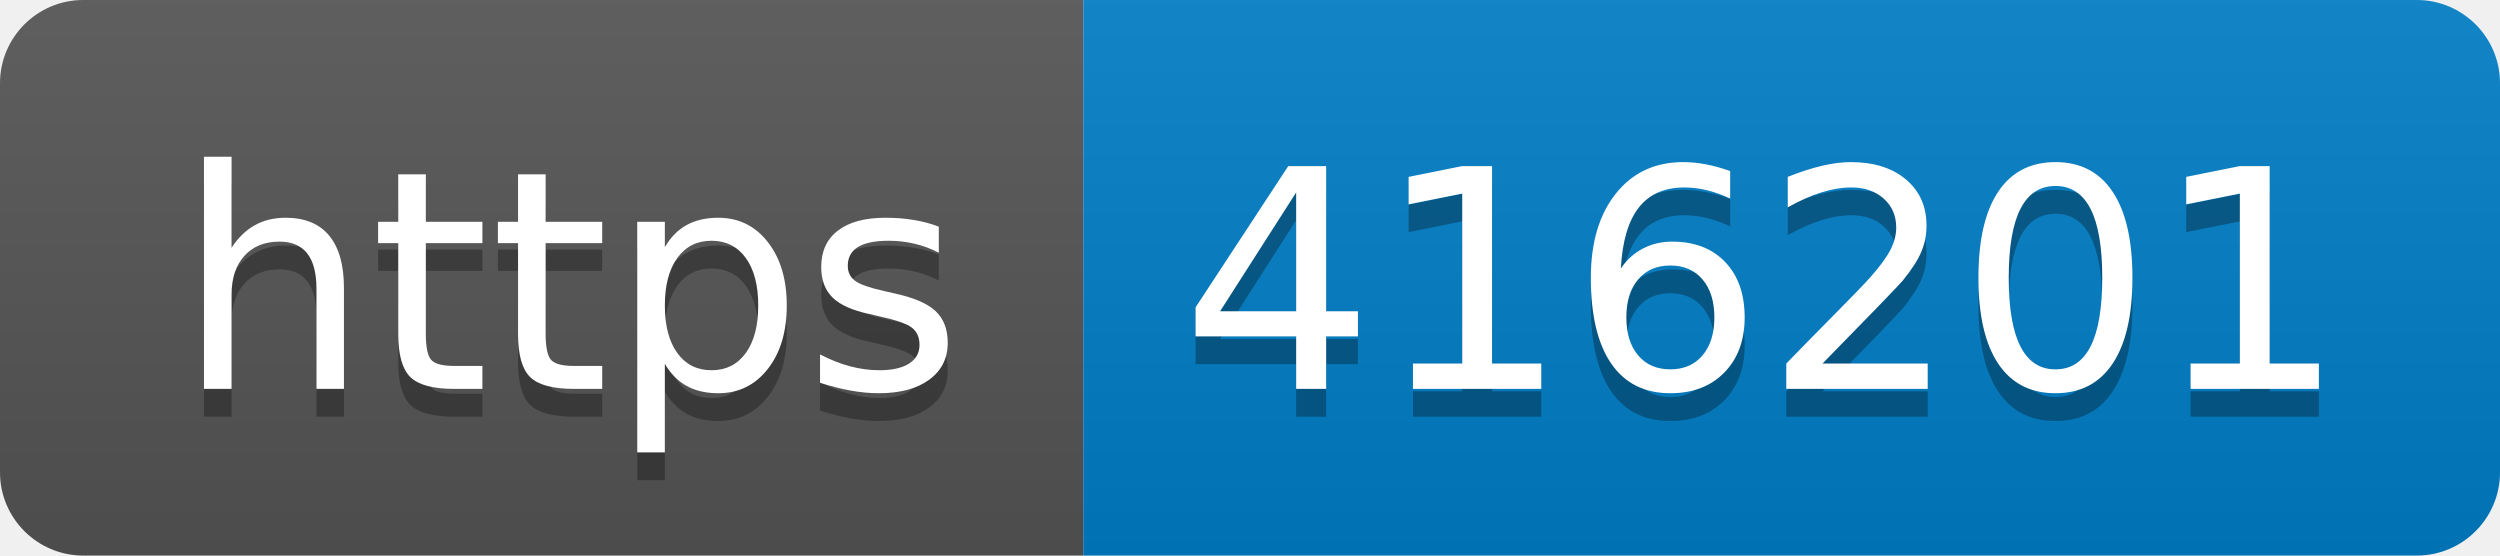
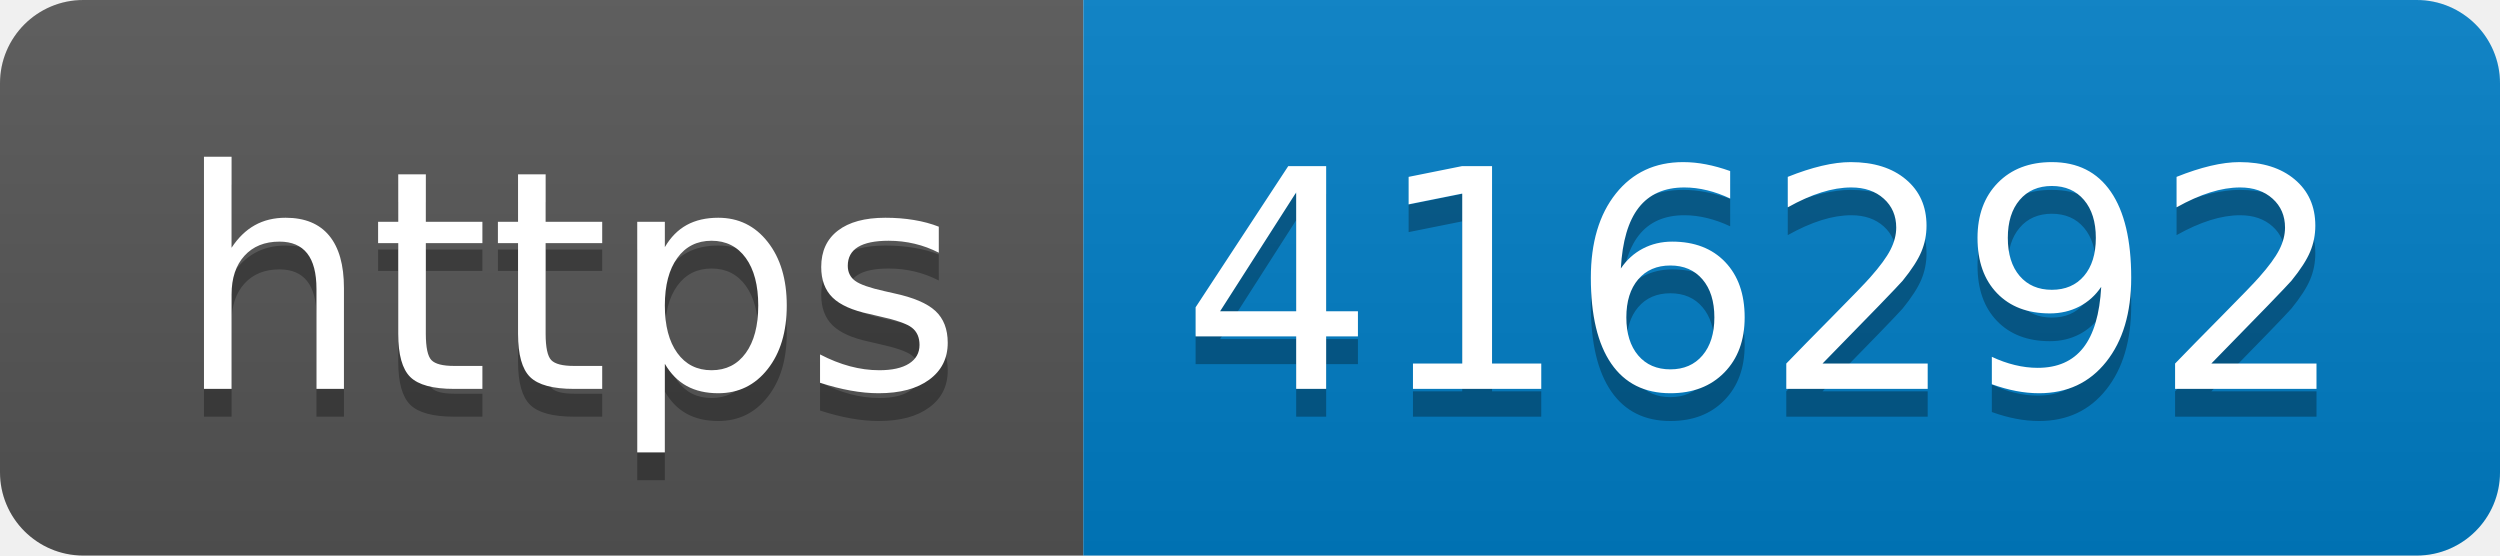
- <svg xmlns="http://www.w3.org/2000/svg" width="90" height="20" role="img" aria-label="https: 416201">
+ <svg xmlns="http://www.w3.org/2000/svg" width="90" height="20" role="img" aria-label="https: 416292">
  <linearGradient id="s" x2="0" y2="100%">
    <stop offset="0" stop-color="#bbb" stop-opacity=".1" />
    <stop offset="1" stop-opacity=".1" />
  </linearGradient>
  <clipPath id="r">
    <rect width="90" height="20" rx="3" fill="#fff" />
  </clipPath>
  <g clip-path="url(#r)">
    <rect width="39" height="20" fill="#555" />
    <rect x="39" width="51" height="20" fill="#007ec6" />
    <rect width="90" height="20" fill="url(#s)" />
  </g>
  <g fill="#fff" text-anchor="middle" font-family="Verdana,Geneva,DejaVu Sans,sans-serif" text-rendering="geometricPrecision" font-size="110">
    <text aria-hidden="true" x="205" y="150" fill="#010101" fill-opacity=".3" transform="scale(.1)" textLength="290">https</text>
    <text x="205" y="140" transform="scale(.1)" fill="#fff" textLength="290">https</text>
-     <text aria-hidden="true" x="635" y="150" fill="#010101" fill-opacity=".3" transform="scale(.1)" textLength="410">416201</text>
-     <text x="635" y="140" transform="scale(.1)" fill="#fff" textLength="410">416201</text>
+     <text aria-hidden="true" x="635" y="150" fill="#010101" fill-opacity=".3" transform="scale(.1)" textLength="410">416292</text>
+     <text x="635" y="140" transform="scale(.1)" fill="#fff" textLength="410">416292</text>
  </g>
</svg>
